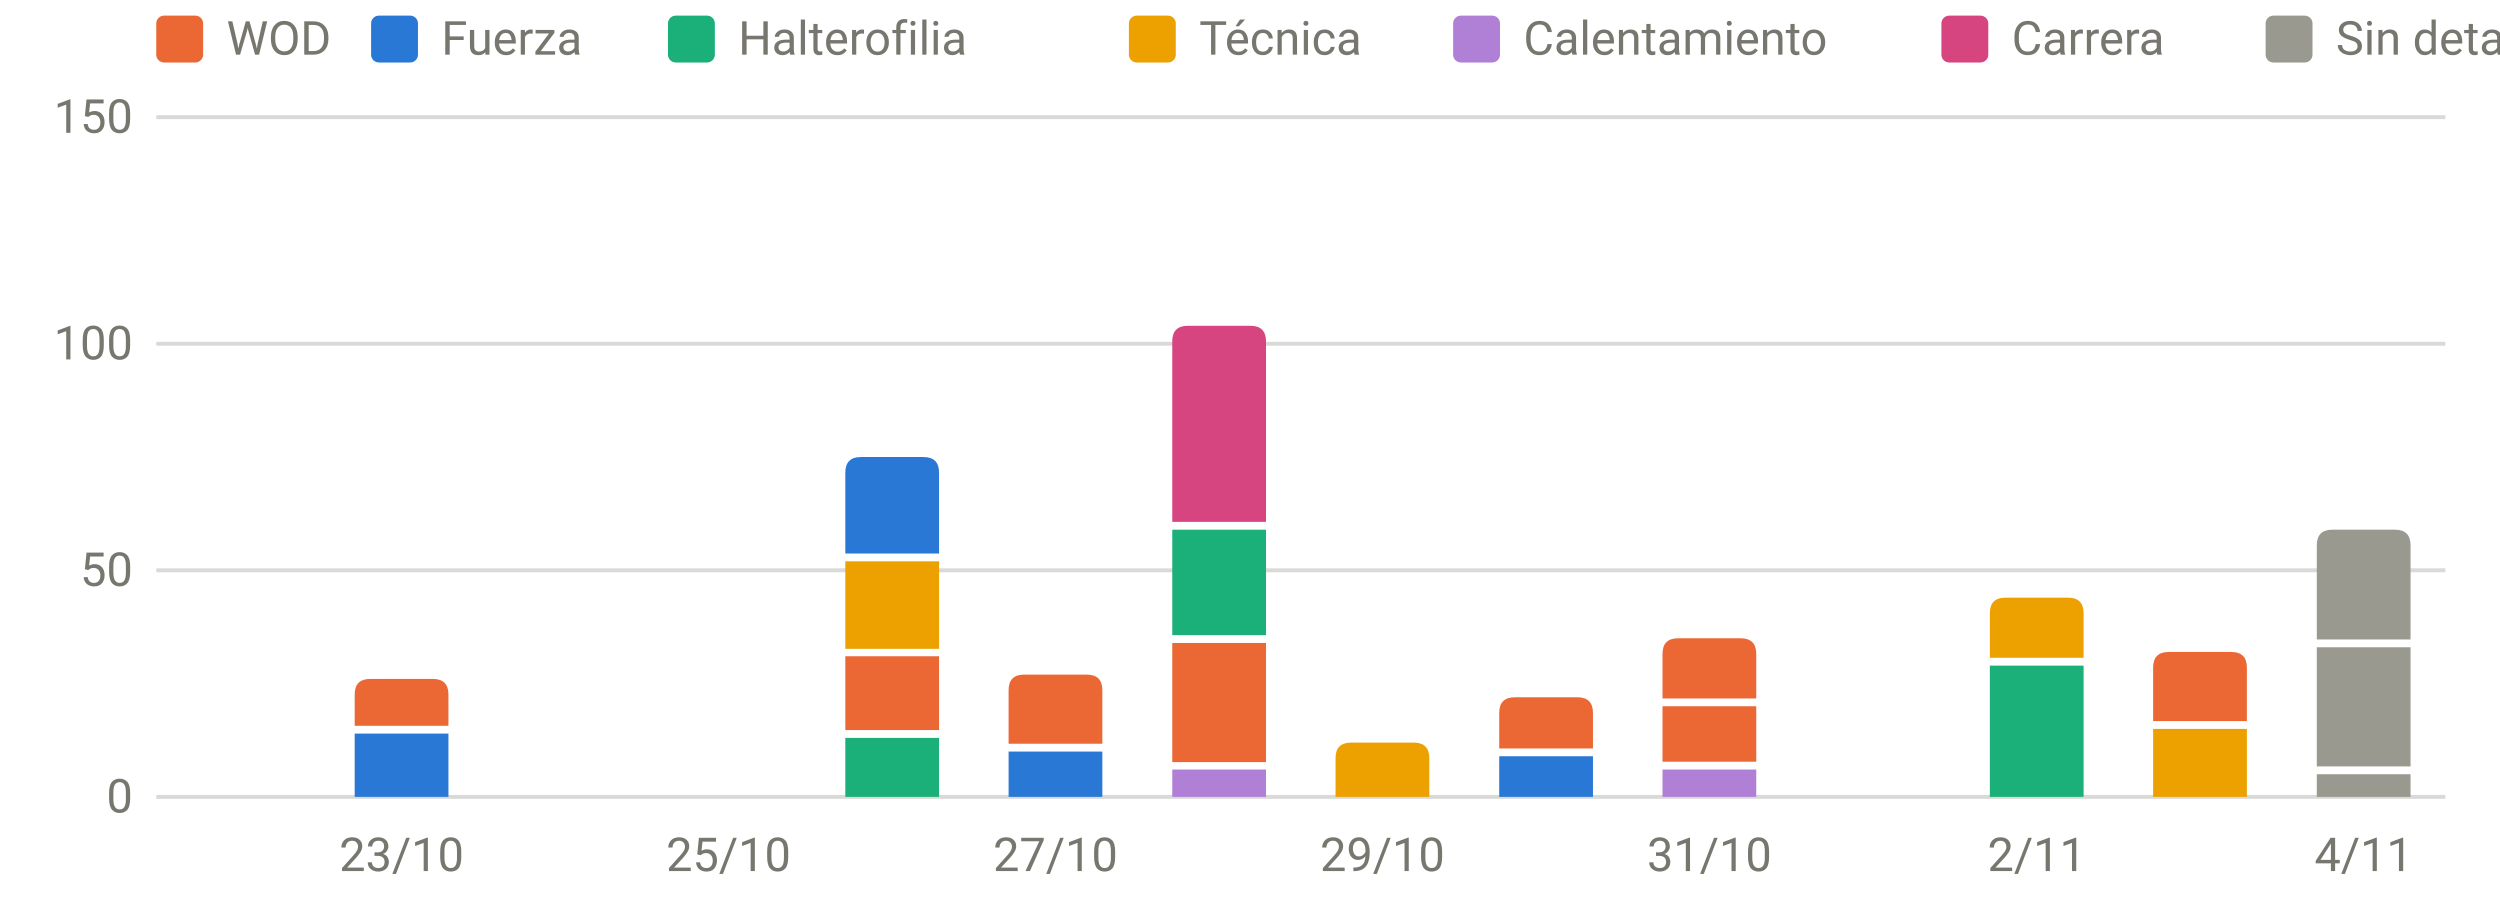
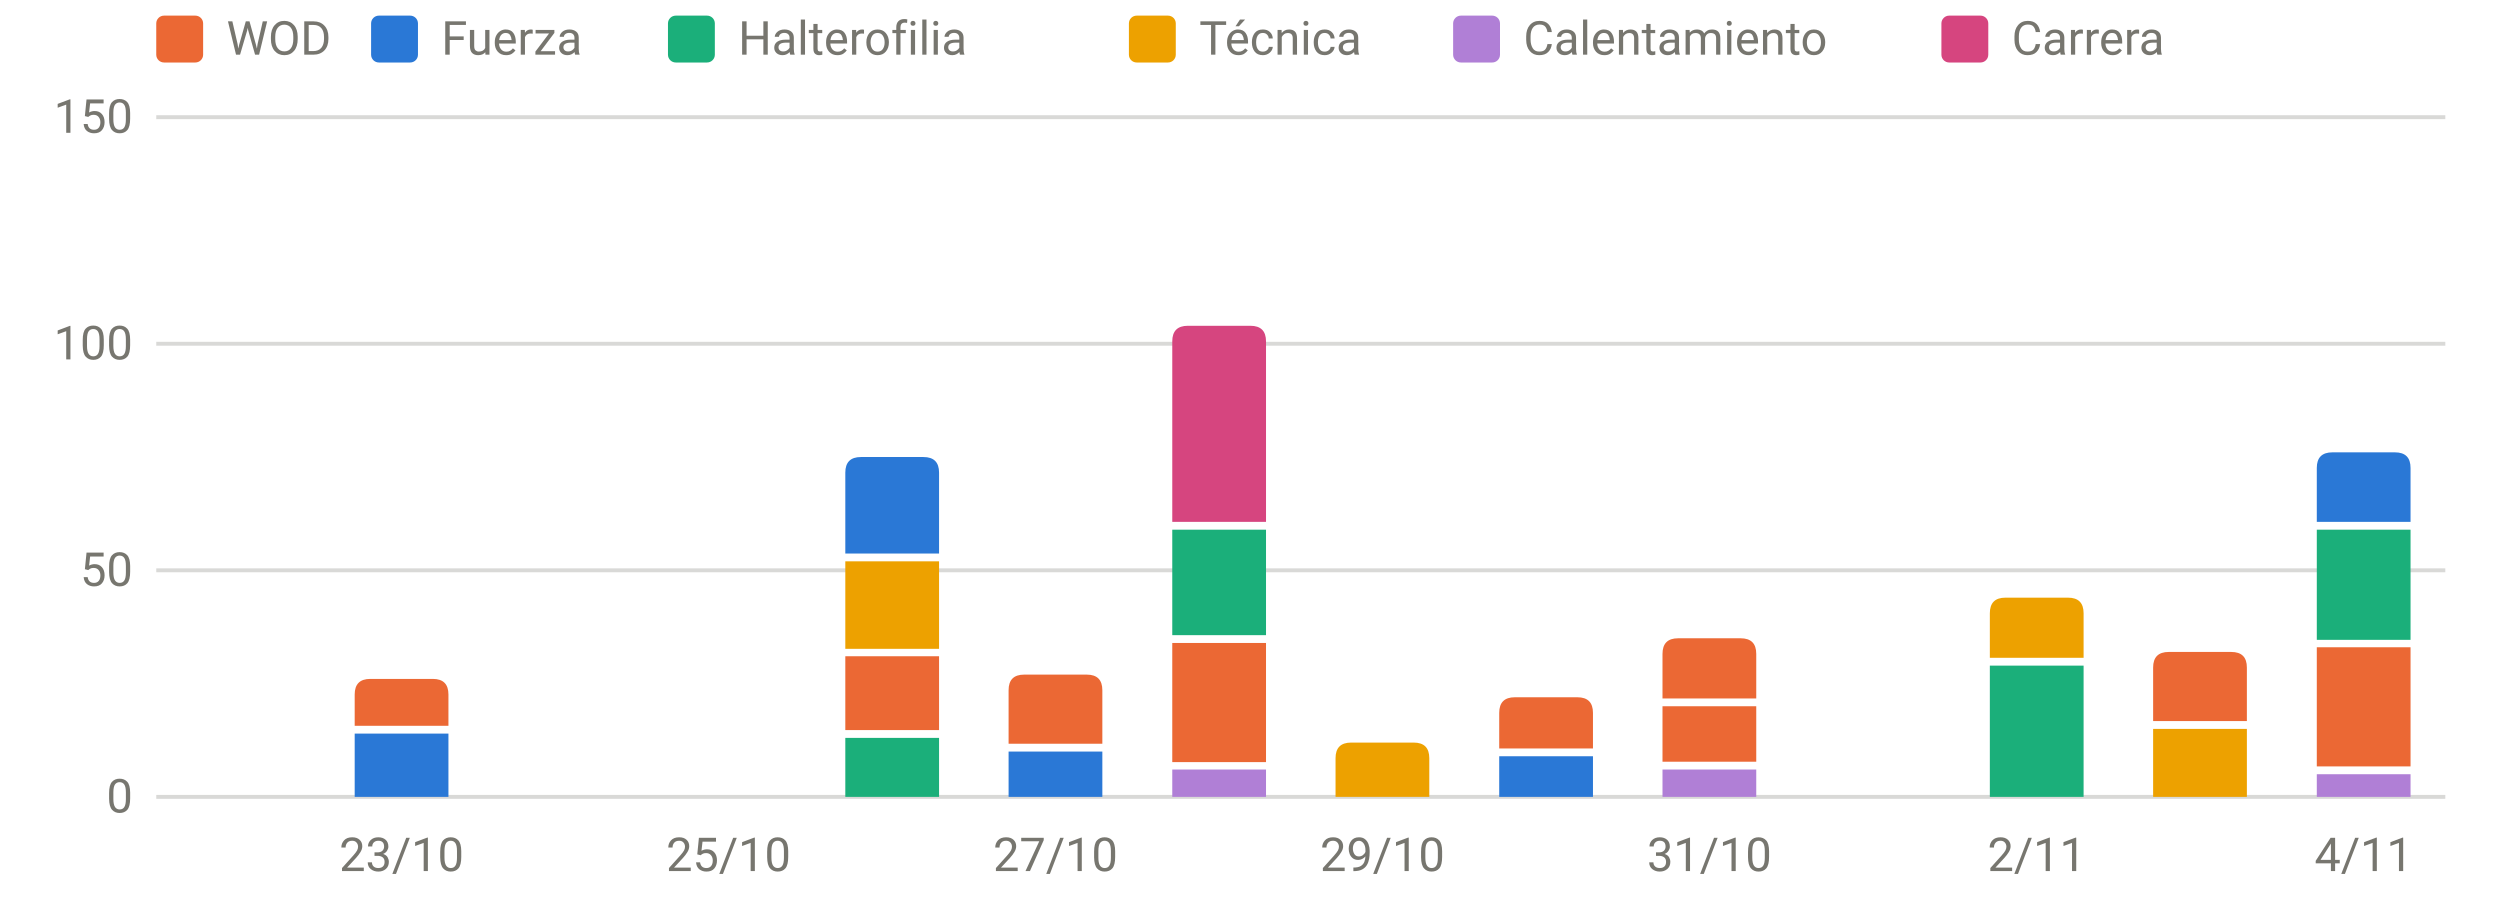
<svg xmlns="http://www.w3.org/2000/svg" viewBox="0 0 640 230" width="640" height="230" role="img" aria-label="Carga por sesión y tipo" font-family="system-ui,-apple-system,Segoe UI,Roboto,sans-serif" font-size="12" fill="#77766f">
  <line x1="40" x2="626" y1="204.0" y2="204.0" stroke="rgba(119,118,111,0.28)" stroke-width="1" />
  <text x="34" y="208.0" text-anchor="end">0</text>
  <line x1="40" x2="626" y1="146.0" y2="146.0" stroke="rgba(119,118,111,0.28)" stroke-width="1" />
  <text x="34" y="150.0" text-anchor="end">50</text>
  <line x1="40" x2="626" y1="88.0" y2="88.0" stroke="rgba(119,118,111,0.28)" stroke-width="1" />
  <text x="34" y="92.0" text-anchor="end">100</text>
  <line x1="40" x2="626" y1="30.0" y2="30.0" stroke="rgba(119,118,111,0.28)" stroke-width="1" />
  <text x="34" y="34.0" text-anchor="end">150</text>
  <text x="102.8" y="223" text-anchor="middle">23/10</text>
  <text x="186.5" y="223" text-anchor="middle">25/10</text>
  <text x="270.2" y="223" text-anchor="middle">27/10</text>
  <text x="353.9" y="223" text-anchor="middle">29/10</text>
  <text x="437.6" y="223" text-anchor="middle">31/10</text>
  <text x="521.4" y="223" text-anchor="middle">2/11</text>
  <text x="605.1" y="223" text-anchor="middle">4/11</text>
  <rect x="90.8" y="187.8" width="24.0" height="16.2" fill="#2a78d6" />
  <path d="M90.8,185.8V177.8Q90.8,173.8 94.8,173.8H110.8Q114.8,173.8 114.8,177.8V185.8Z" fill="#eb6834" />
  <rect x="216.4" y="188.9" width="24.0" height="15.1" fill="#1baf7a" />
  <rect x="216.4" y="168.0" width="24.0" height="18.9" fill="#eb6834" />
  <rect x="216.4" y="143.7" width="24.0" height="22.4" fill="#eda100" />
  <path d="M216.4,141.7V121.0Q216.4,117.0 220.4,117.0H236.4Q240.4,117.0 240.4,121.0V141.7Z" fill="#2a78d6" />
  <rect x="258.2" y="192.4" width="24.0" height="11.6" fill="#2a78d6" />
  <path d="M258.2,190.4V176.7Q258.2,172.7 262.2,172.7H278.2Q282.2,172.7 282.2,176.7V190.4Z" fill="#eb6834" />
  <rect x="300.1" y="197.0" width="24.0" height="7.0" fill="#b07fd6" />
  <rect x="300.1" y="164.6" width="24.0" height="30.5" fill="#eb6834" />
  <rect x="300.1" y="135.6" width="24.0" height="27.0" fill="#1baf7a" />
  <path d="M300.1,133.6V87.4Q300.1,83.4 304.1,83.4H320.1Q324.1,83.4 324.1,87.4V133.6Z" fill="#d6457f" />
  <path d="M341.9,204.0V194.1Q341.9,190.1 345.9,190.1H361.9Q365.9,190.1 365.9,194.1V204.0Z" fill="#eda100" />
  <rect x="383.8" y="193.6" width="24.0" height="10.4" fill="#2a78d6" />
  <path d="M383.8,191.6V182.5Q383.8,178.5 387.8,178.5H403.8Q407.8,178.5 407.8,182.5V191.6Z" fill="#eb6834" />
  <rect x="425.6" y="197.0" width="24.0" height="7.0" fill="#b07fd6" />
  <rect x="425.6" y="180.8" width="24.0" height="14.2" fill="#eb6834" />
  <path d="M425.6,178.8V167.4Q425.6,163.4 429.6,163.4H445.6Q449.6,163.4 449.6,167.4V178.8Z" fill="#eb6834" />
  <rect x="509.4" y="170.4" width="24.0" height="33.6" fill="#1baf7a" />
  <path d="M509.4,168.4V157.0Q509.4,153.0 513.4,153.0H529.4Q533.4,153.0 533.4,157.0V168.4Z" fill="#eda100" />
  <rect x="551.2" y="186.6" width="24.0" height="17.4" fill="#eda100" />
  <path d="M551.2,184.6V170.9Q551.2,166.9 555.2,166.9H571.2Q575.2,166.9 575.2,170.9V184.6Z" fill="#eb6834" />
-   <rect x="593.1" y="198.2" width="24.0" height="5.8" fill="#9a9990" />
-   <rect x="593.1" y="165.7" width="24.0" height="30.5" fill="#9a9990" />
-   <path d="M593.1,163.7V139.6Q593.1,135.6 597.1,135.6H613.1Q617.1,135.6 617.1,139.6V163.7Z" fill="#9a9990" />
+   <rect x="593.1" y="198.2" width="24.0" height="5.8" fill="#b07fd6" />
+   <rect x="593.1" y="165.7" width="24.0" height="30.5" fill="#eb6834" />
+   <rect x="593.1" y="135.6" width="24.0" height="28.2" fill="#1baf7a" />
+   <path d="M593.1,133.6V119.8Q593.1,115.8 597.1,115.8H613.1Q617.1,115.8 617.1,119.8V133.6Z" fill="#2a78d6" />
  <rect x="40" y="4" width="12" height="12" rx="2" fill="#eb6834" />
  <text x="58" y="14">WOD</text>
  <rect x="95" y="4" width="12" height="12" rx="2" fill="#2a78d6" />
  <text x="113" y="14">Fuerza</text>
  <rect x="171" y="4" width="12" height="12" rx="2" fill="#1baf7a" />
  <text x="189" y="14">Halterofilia</text>
  <rect x="289" y="4" width="12" height="12" rx="2" fill="#eda100" />
  <text x="307" y="14">Técnica</text>
  <rect x="372" y="4" width="12" height="12" rx="2" fill="#b07fd6" />
  <text x="390" y="14">Calentamiento</text>
  <rect x="497" y="4" width="12" height="12" rx="2" fill="#d6457f" />
  <text x="515" y="14">Carrera</text>
-   <rect x="580" y="4" width="12" height="12" rx="2" fill="#9a9990" />
-   <text x="598" y="14">Sin detalle</text>
</svg>
